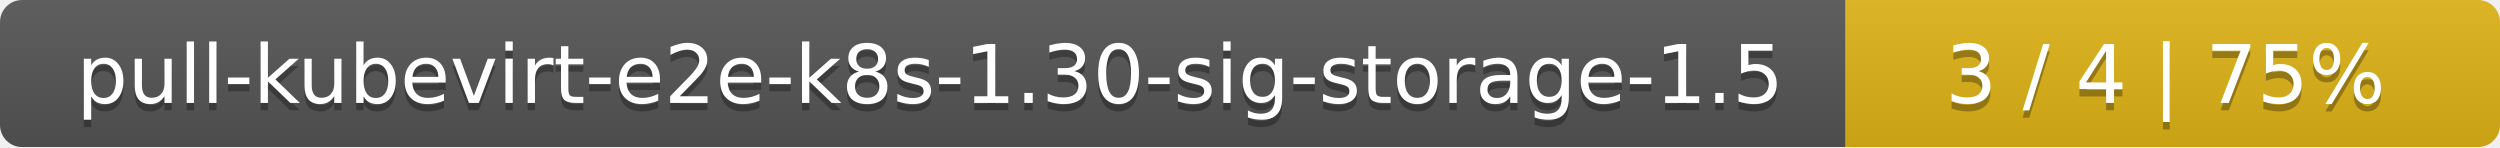
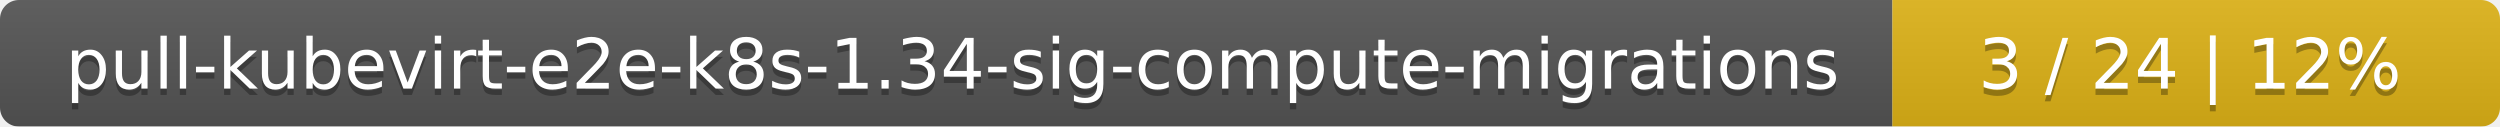
- <svg xmlns="http://www.w3.org/2000/svg" width="340" height="20">
+ <svg xmlns="http://www.w3.org/2000/svg" width="395" height="20">
  <linearGradient id="smooth" x2="0" y2="100%">
    <stop offset="0" stop-color="#bbb" stop-opacity=".1" />
    <stop offset="1" stop-opacity=".1" />
  </linearGradient>
  <mask id="round">
-     <rect width="340" height="20" rx="3" fill="#fff" />
+     <rect width="395" height="20" rx="3" fill="#fff" />
  </mask>
  <g mask="url(#round)">
-     <rect width="251" height="20" fill="#555" />
-     <rect x="251" width="89" height="20" fill="#dfb317" />
-     <rect width="340" height="20" fill="url(#smooth)" />
+     <rect width="299" height="20" fill="#555" />
+     <rect x="299" width="96" height="20" fill="#dfb317" />
+     <rect width="395" height="20" fill="url(#smooth)" />
  </g>
  <g fill="#fff" text-anchor="middle" font-family="DejaVu Sans,Verdana,Geneva,sans-serif" font-size="11">
-     <text x="126.5" y="15" fill="#010101" fill-opacity=".3">pull-kubevirt-e2e-k8s-1.30-sig-storage-1.5</text>
-     <text x="126.5" y="14">pull-kubevirt-e2e-k8s-1.30-sig-storage-1.5</text>
-     <text x="294.5" y="15" fill="#010101" fill-opacity=".3">3 / 4    |    75%</text>
-     <text x="294.5" y="14">3 / 4    |    75%</text>
+     <text x="150.5" y="15" fill="#010101" fill-opacity=".3">pull-kubevirt-e2e-k8s-1.34-sig-compute-migrations</text>
+     <text x="150.5" y="14">pull-kubevirt-e2e-k8s-1.34-sig-compute-migrations</text>
+     <text x="346" y="15" fill="#010101" fill-opacity=".3">3 / 24    |    12%</text>
+     <text x="346" y="14">3 / 24    |    12%</text>
  </g>
</svg>
